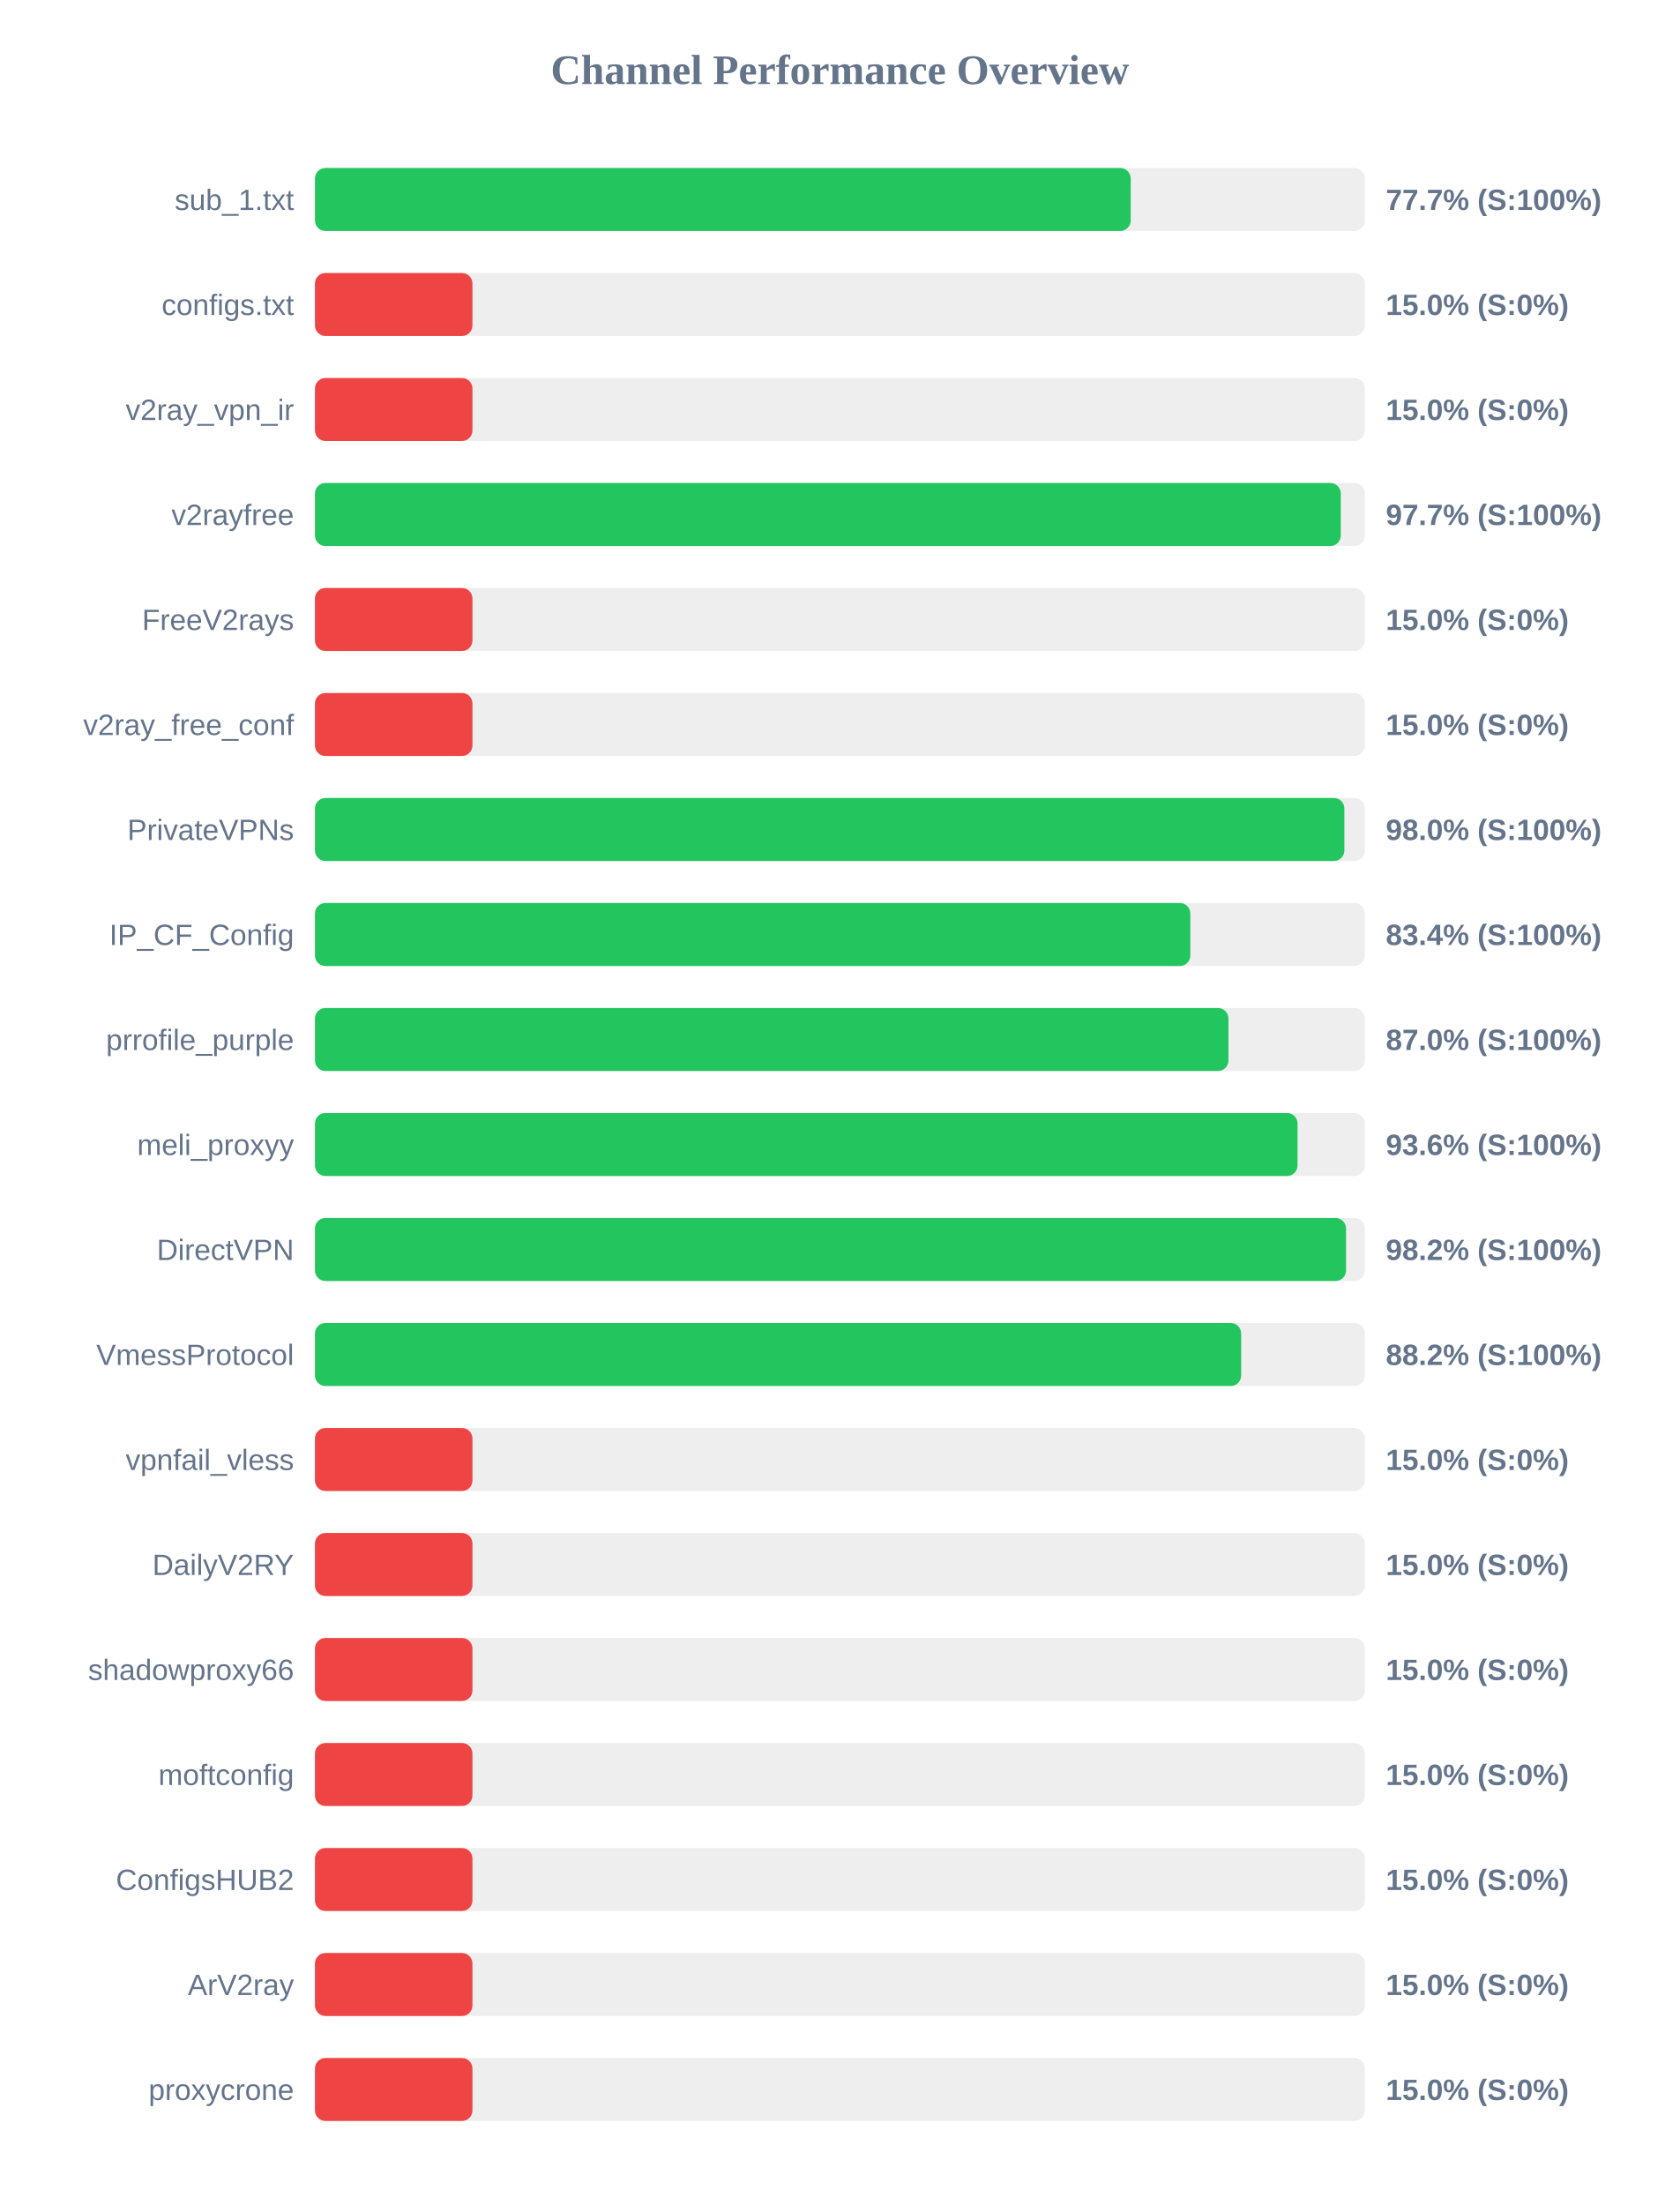
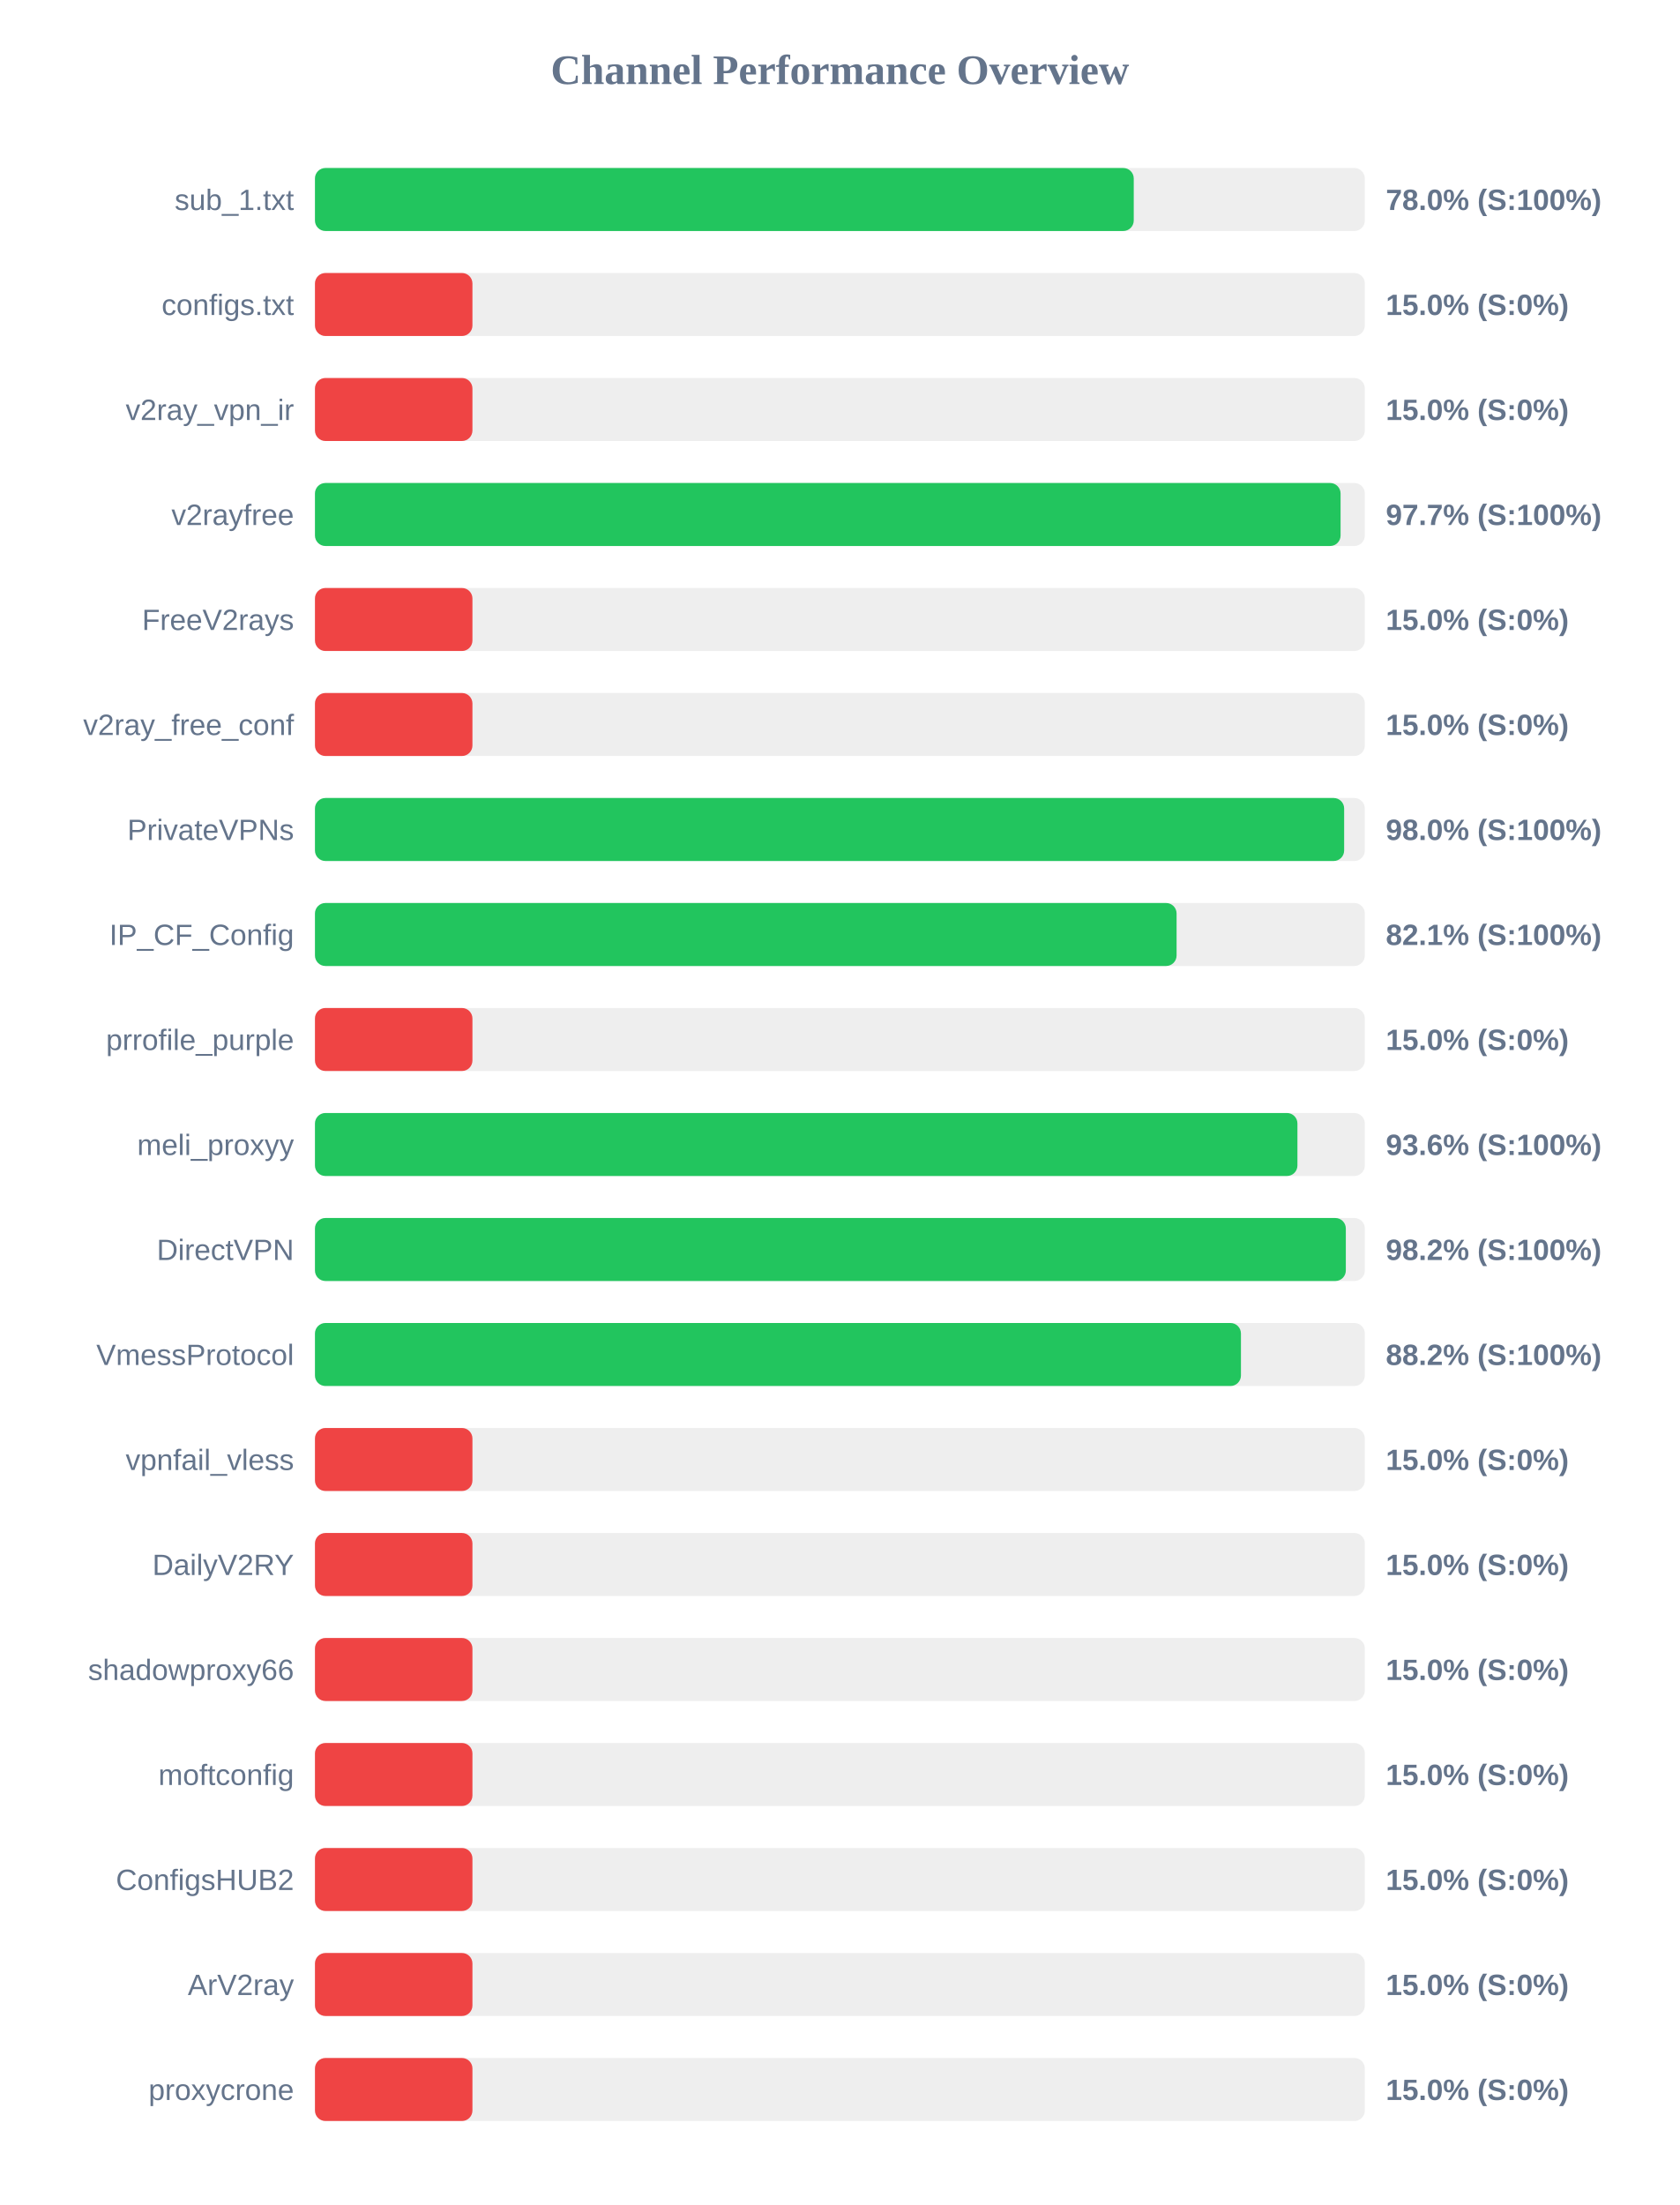
<svg xmlns="http://www.w3.org/2000/svg" width="800" height="1050" version="1.1">
  <style>
        .row { font: 14px Arial; fill: #64748b; }
        .score { font: bold 14px Arial; fill: #64748b; }
    </style>
  <text x="400" y="40" text-anchor="middle" font-size="20px" font-weight="bold" fill="#64748b">Channel Performance Overview</text>
  <rect x="150" y="80" width="500" height="30" fill="#eee" rx="5" />
-   <rect x="150" y="80" width="388.5" height="30" fill="#22c55e" rx="5" />
+   <rect x="150" y="80" width="389.95" height="30" fill="#22c55e" rx="5" />
  <text x="140" y="100" text-anchor="end" class="row">sub_1.txt</text>
-   <text x="660" y="100" text-anchor="start" class="score">77.7% (S:100%)</text>
+   <text x="660" y="100" text-anchor="start" class="score">78.0% (S:100%)</text>
  <rect x="150" y="130" width="500" height="30" fill="#eee" rx="5" />
  <rect x="150" y="130" width="75.0" height="30" fill="#ef4444" rx="5" />
  <text x="140" y="150" text-anchor="end" class="row">configs.txt</text>
  <text x="660" y="150" text-anchor="start" class="score">15.0% (S:0%)</text>
  <rect x="150" y="180" width="500" height="30" fill="#eee" rx="5" />
  <rect x="150" y="180" width="75.0" height="30" fill="#ef4444" rx="5" />
  <text x="140" y="200" text-anchor="end" class="row">v2ray_vpn_ir</text>
  <text x="660" y="200" text-anchor="start" class="score">15.0% (S:0%)</text>
  <rect x="150" y="230" width="500" height="30" fill="#eee" rx="5" />
-   <rect x="150" y="230" width="488.55" height="30" fill="#22c55e" rx="5" />
+   <rect x="150" y="230" width="488.45" height="30" fill="#22c55e" rx="5" />
  <text x="140" y="250" text-anchor="end" class="row">v2rayfree</text>
  <text x="660" y="250" text-anchor="start" class="score">97.7% (S:100%)</text>
  <rect x="150" y="280" width="500" height="30" fill="#eee" rx="5" />
  <rect x="150" y="280" width="75.0" height="30" fill="#ef4444" rx="5" />
  <text x="140" y="300" text-anchor="end" class="row">FreeV2rays</text>
  <text x="660" y="300" text-anchor="start" class="score">15.0% (S:0%)</text>
  <rect x="150" y="330" width="500" height="30" fill="#eee" rx="5" />
  <rect x="150" y="330" width="75.0" height="30" fill="#ef4444" rx="5" />
  <text x="140" y="350" text-anchor="end" class="row">v2ray_free_conf</text>
  <text x="660" y="350" text-anchor="start" class="score">15.0% (S:0%)</text>
  <rect x="150" y="380" width="500" height="30" fill="#eee" rx="5" />
-   <rect x="150" y="380" width="490.25" height="30" fill="#22c55e" rx="5" />
+   <rect x="150" y="380" width="490.15" height="30" fill="#22c55e" rx="5" />
  <text x="140" y="400" text-anchor="end" class="row">PrivateVPNs</text>
  <text x="660" y="400" text-anchor="start" class="score">98.0% (S:100%)</text>
  <rect x="150" y="430" width="500" height="30" fill="#eee" rx="5" />
-   <rect x="150" y="430" width="416.9" height="30" fill="#22c55e" rx="5" />
+   <rect x="150" y="430" width="410.35" height="30" fill="#22c55e" rx="5" />
  <text x="140" y="450" text-anchor="end" class="row">IP_CF_Config</text>
-   <text x="660" y="450" text-anchor="start" class="score">83.4% (S:100%)</text>
+   <text x="660" y="450" text-anchor="start" class="score">82.1% (S:100%)</text>
  <rect x="150" y="480" width="500" height="30" fill="#eee" rx="5" />
-   <rect x="150" y="480" width="435.05" height="30" fill="#22c55e" rx="5" />
+   <rect x="150" y="480" width="75.0" height="30" fill="#ef4444" rx="5" />
  <text x="140" y="500" text-anchor="end" class="row">prrofile_purple</text>
-   <text x="660" y="500" text-anchor="start" class="score">87.0% (S:100%)</text>
+   <text x="660" y="500" text-anchor="start" class="score">15.0% (S:0%)</text>
  <rect x="150" y="530" width="500" height="30" fill="#eee" rx="5" />
-   <rect x="150" y="530" width="467.95" height="30" fill="#22c55e" rx="5" />
+   <rect x="150" y="530" width="467.9" height="30" fill="#22c55e" rx="5" />
  <text x="140" y="550" text-anchor="end" class="row">meli_proxyy</text>
  <text x="660" y="550" text-anchor="start" class="score">93.6% (S:100%)</text>
  <rect x="150" y="580" width="500" height="30" fill="#eee" rx="5" />
-   <rect x="150" y="580" width="491.05" height="30" fill="#22c55e" rx="5" />
+   <rect x="150" y="580" width="490.95" height="30" fill="#22c55e" rx="5" />
  <text x="140" y="600" text-anchor="end" class="row">DirectVPN</text>
  <text x="660" y="600" text-anchor="start" class="score">98.2% (S:100%)</text>
  <rect x="150" y="630" width="500" height="30" fill="#eee" rx="5" />
-   <rect x="150" y="630" width="441.1" height="30" fill="#22c55e" rx="5" />
+   <rect x="150" y="630" width="441.0" height="30" fill="#22c55e" rx="5" />
  <text x="140" y="650" text-anchor="end" class="row">VmessProtocol</text>
  <text x="660" y="650" text-anchor="start" class="score">88.2% (S:100%)</text>
  <rect x="150" y="680" width="500" height="30" fill="#eee" rx="5" />
  <rect x="150" y="680" width="75.0" height="30" fill="#ef4444" rx="5" />
  <text x="140" y="700" text-anchor="end" class="row">vpnfail_vless</text>
  <text x="660" y="700" text-anchor="start" class="score">15.0% (S:0%)</text>
  <rect x="150" y="730" width="500" height="30" fill="#eee" rx="5" />
  <rect x="150" y="730" width="75.0" height="30" fill="#ef4444" rx="5" />
  <text x="140" y="750" text-anchor="end" class="row">DailyV2RY</text>
  <text x="660" y="750" text-anchor="start" class="score">15.0% (S:0%)</text>
  <rect x="150" y="780" width="500" height="30" fill="#eee" rx="5" />
  <rect x="150" y="780" width="75.0" height="30" fill="#ef4444" rx="5" />
  <text x="140" y="800" text-anchor="end" class="row">shadowproxy66</text>
  <text x="660" y="800" text-anchor="start" class="score">15.0% (S:0%)</text>
  <rect x="150" y="830" width="500" height="30" fill="#eee" rx="5" />
  <rect x="150" y="830" width="75.0" height="30" fill="#ef4444" rx="5" />
  <text x="140" y="850" text-anchor="end" class="row">moftconfig</text>
  <text x="660" y="850" text-anchor="start" class="score">15.0% (S:0%)</text>
  <rect x="150" y="880" width="500" height="30" fill="#eee" rx="5" />
  <rect x="150" y="880" width="75.0" height="30" fill="#ef4444" rx="5" />
  <text x="140" y="900" text-anchor="end" class="row">ConfigsHUB2</text>
  <text x="660" y="900" text-anchor="start" class="score">15.0% (S:0%)</text>
  <rect x="150" y="930" width="500" height="30" fill="#eee" rx="5" />
  <rect x="150" y="930" width="75.0" height="30" fill="#ef4444" rx="5" />
  <text x="140" y="950" text-anchor="end" class="row">ArV2ray</text>
  <text x="660" y="950" text-anchor="start" class="score">15.0% (S:0%)</text>
  <rect x="150" y="980" width="500" height="30" fill="#eee" rx="5" />
  <rect x="150" y="980" width="75.0" height="30" fill="#ef4444" rx="5" />
  <text x="140" y="1000" text-anchor="end" class="row">proxycrone</text>
  <text x="660" y="1000" text-anchor="start" class="score">15.0% (S:0%)</text>
</svg>
